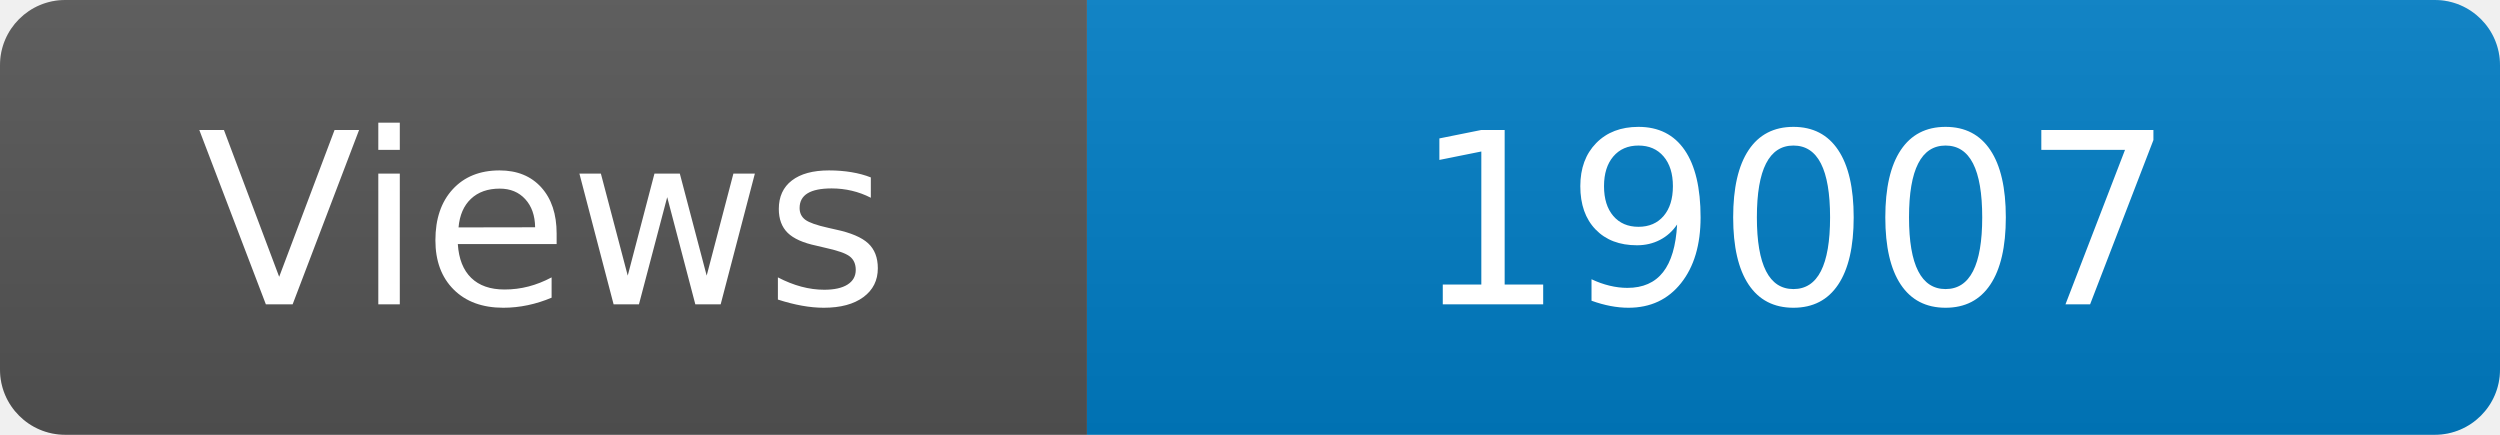
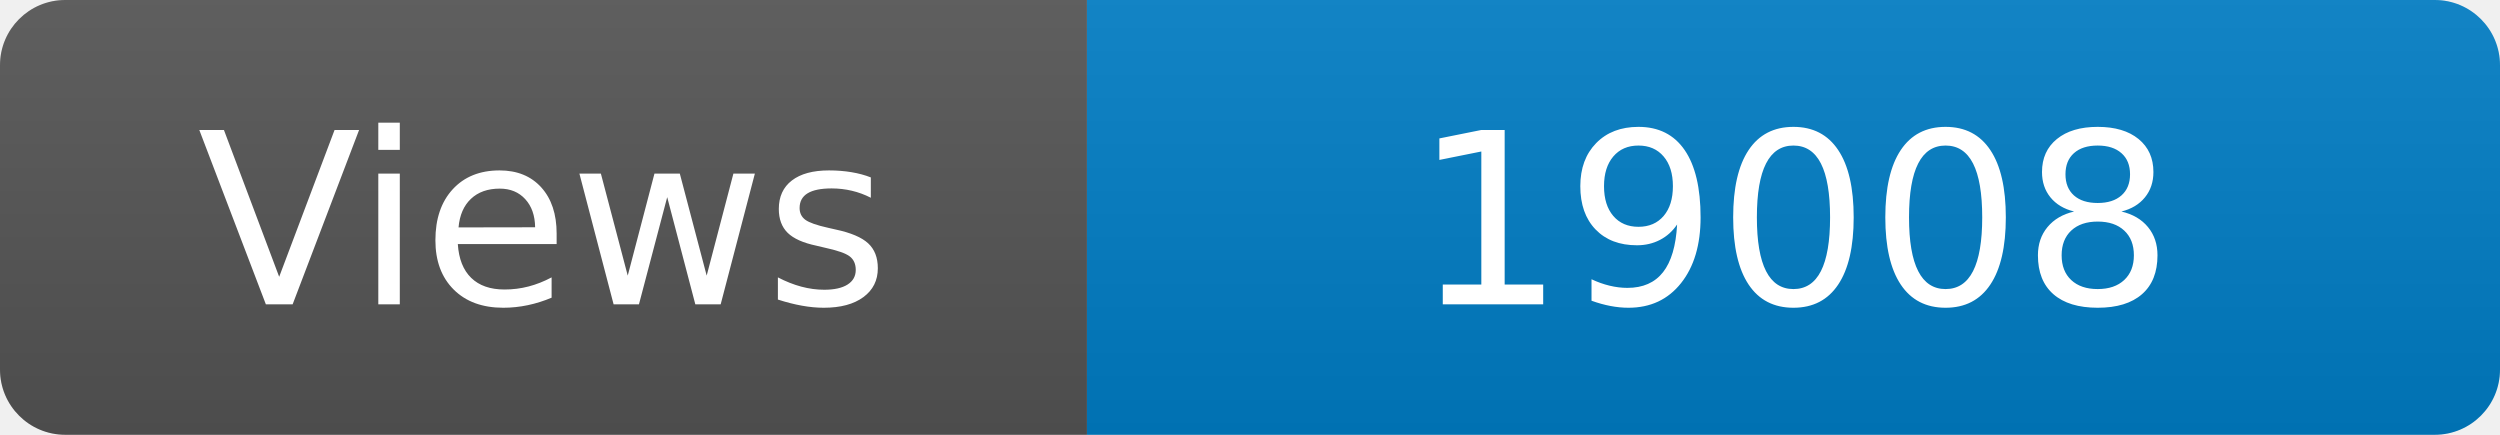
<svg xmlns="http://www.w3.org/2000/svg" width="115" height="20" role="img" aria-label="Maintained?: yes">
  <linearGradient id="s" x2="0" y2="100%">
    <stop offset="0" stop-color="#bbb" stop-opacity=".1" />
    <stop offset="1" stop-opacity=".1" />
  </linearGradient>
  <clipPath id="r">
    <rect width="115" height="20" rx="3" fill="#fff" />
  </clipPath>
  <g clip-path="url(#r)">
    <rect width="50" height="20" fill="#555" />
    <rect x="50" width="160" height="20" fill="#007ec6" />
    <rect width="115" height="20" fill="url(#s)" />
  </g>
  <g fill="#fff" text-anchor="middle" font-family="Verdana,Geneva,DejaVu Sans,sans-serif" font-size="110">
    <text x="250" y="140" transform="scale(.1)" fill="#fff">Views</text>
-     <text x="825" y="140" transform="scale(.1)" fill="#fff">19007</text>
+     <text x="825" y="140" transform="scale(.1)" fill="#fff">19008</text>
  </g>
</svg>
